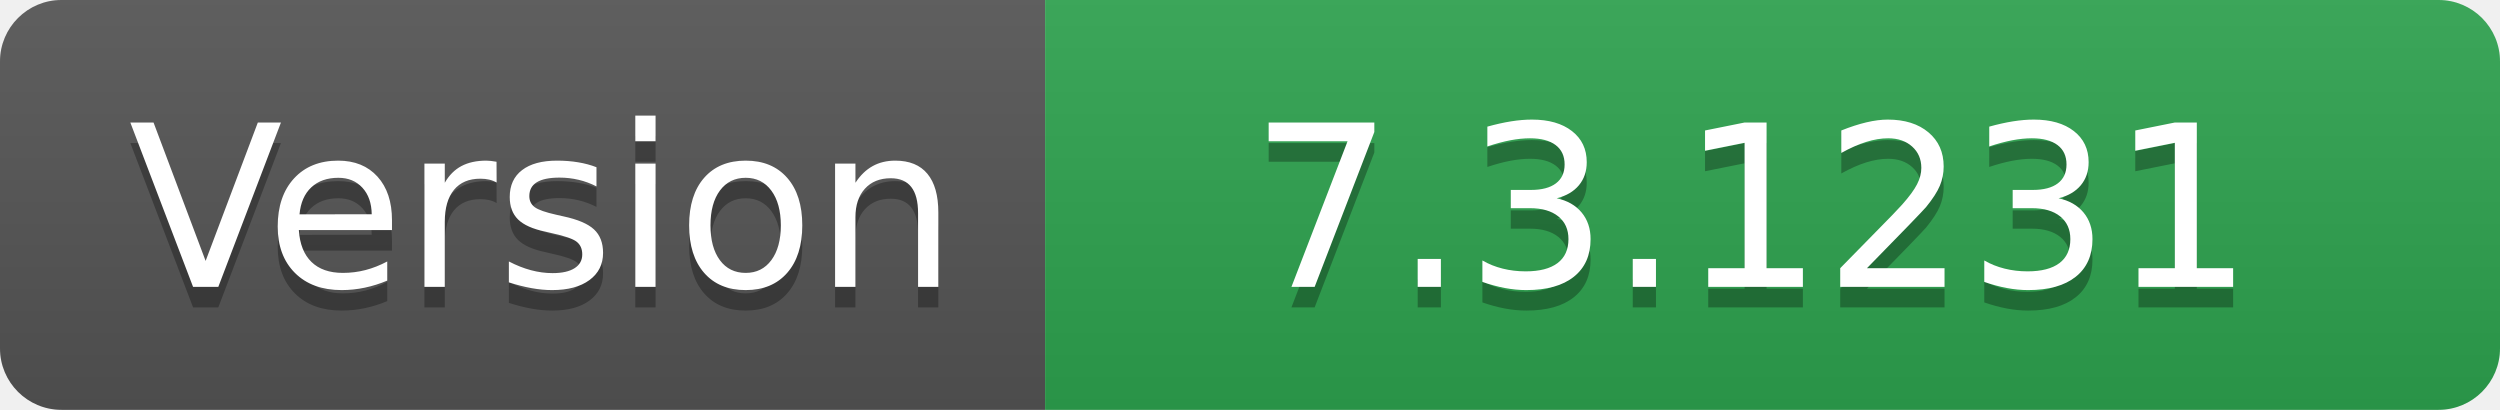
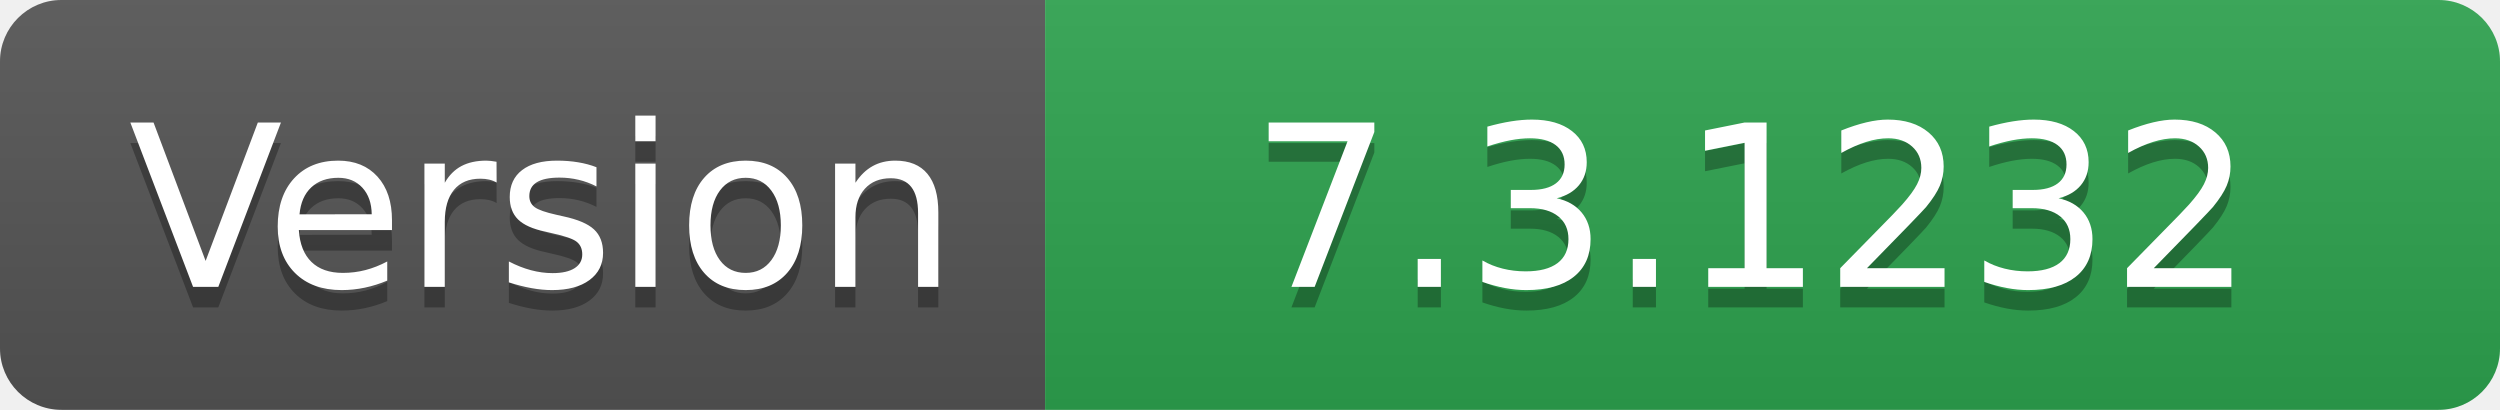
- <svg xmlns="http://www.w3.org/2000/svg" width="122" height="20" role="img" aria-label="Version: 7.3.1231">
+ <svg xmlns="http://www.w3.org/2000/svg" width="122" height="20" role="img" aria-label="Version: 7.3.1232">
  <linearGradient id="s" x2="0" y2="100%">
    <stop offset="0" stop-color="#bbb" stop-opacity=".1" />
    <stop offset="1" stop-opacity=".1" />
  </linearGradient>
  <clipPath id="r">
    <rect width="122" height="20" rx="3" fill="#fff" />
  </clipPath>
  <g clip-path="url(#r)">
    <rect width="51" height="20" fill="#555" />
    <rect x="51" width="71" height="20" fill="#2ea44f" />
    <rect width="122" height="20" fill="url(#s)" />
  </g>
  <g fill="#fff" text-anchor="middle" font-family="Verdana,Geneva,DejaVu Sans,sans-serif" text-rendering="geometricPrecision" font-size="110">
    <text aria-hidden="true" x="265" y="150" fill="#010101" fill-opacity=".3" transform="scale(.1)" textLength="410">Version</text>
    <text x="265" y="140" transform="scale(.1)" fill="#fff" textLength="410">Version</text>
-     <text aria-hidden="true" x="855" y="150" fill="#010101" fill-opacity=".3" transform="scale(.1)" textLength="610">7.3.1231</text>
-     <text x="855" y="140" transform="scale(.1)" fill="#fff" textLength="610">7.3.1231</text>
+     <text aria-hidden="true" x="855" y="150" fill="#010101" fill-opacity=".3" transform="scale(.1)" textLength="610">7.3.1232</text>
+     <text x="855" y="140" transform="scale(.1)" fill="#fff" textLength="610">7.3.1232</text>
  </g>
</svg>
